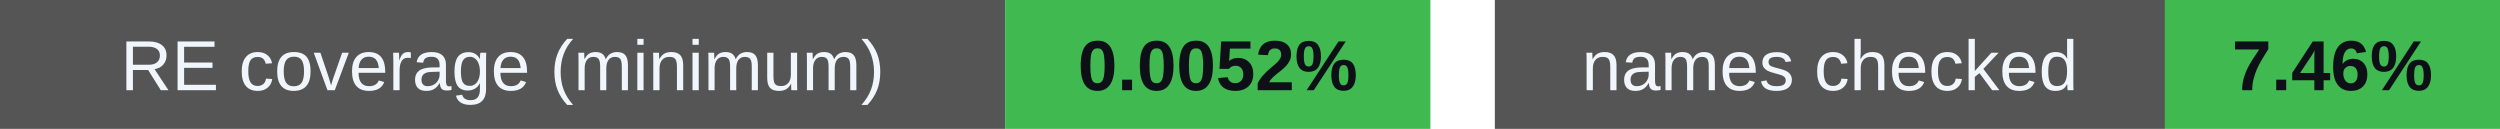
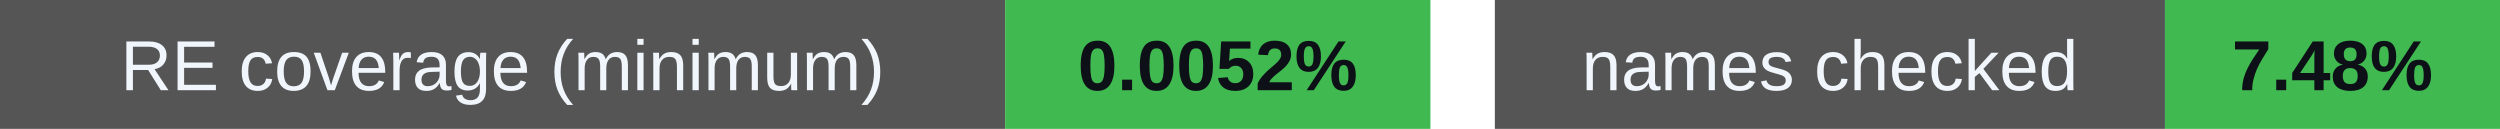
<svg xmlns="http://www.w3.org/2000/svg" width="388" height="20" viewBox="0 0 388 20" role="img" aria-labelledby="badges-title badges-desc">
  <g font-family="-apple-system,BlinkMacSystemFont,Segoe UI,Arial,sans-serif" font-size="11">
    <rect x="0" y="0" width="156" height="20" rx="0" fill="#555" />
    <rect x="156" y="0" width="66" height="20" rx="0" fill="#3fb950" />
    <text x="78.0" y="14" font-size="11" font-weight="500" fill="#f0f6fc" text-anchor="middle">RE coverage (minimum)</text>
    <text x="189.0" y="14" font-size="11" font-weight="700" fill="#0d1117" text-anchor="middle">0.0052%</text>
    <rect x="232" y="0" width="104" height="20" rx="0" fill="#555" />
    <rect x="336" y="0" width="52" height="20" rx="0" fill="#3fb950" />
    <text x="284.0" y="14" font-size="11" font-weight="500" fill="#f0f6fc" text-anchor="middle">names checked</text>
-     <text x="362.0" y="14" font-size="11" font-weight="700" fill="#0d1117" text-anchor="middle">7.46%</text>
+     <text x="362.0" y="14" font-size="11" font-weight="700" fill="#0d1117" text-anchor="middle">7.48%</text>
  </g>
</svg>
